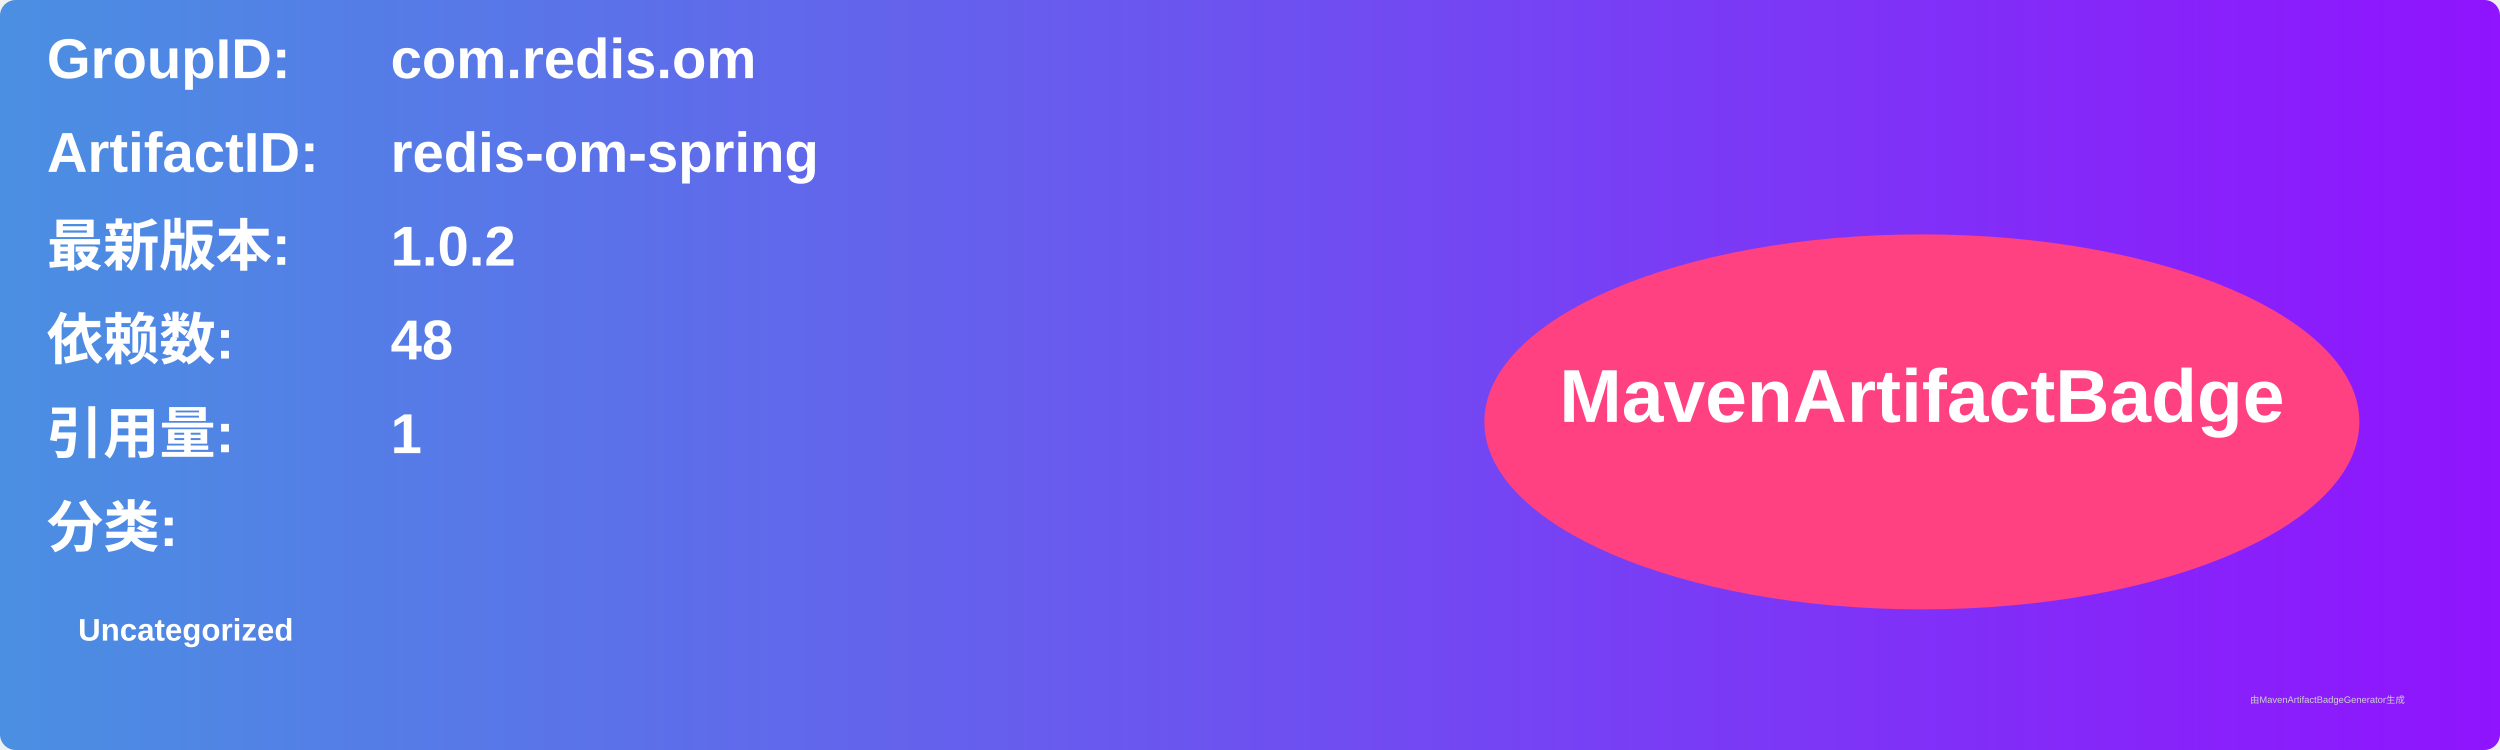
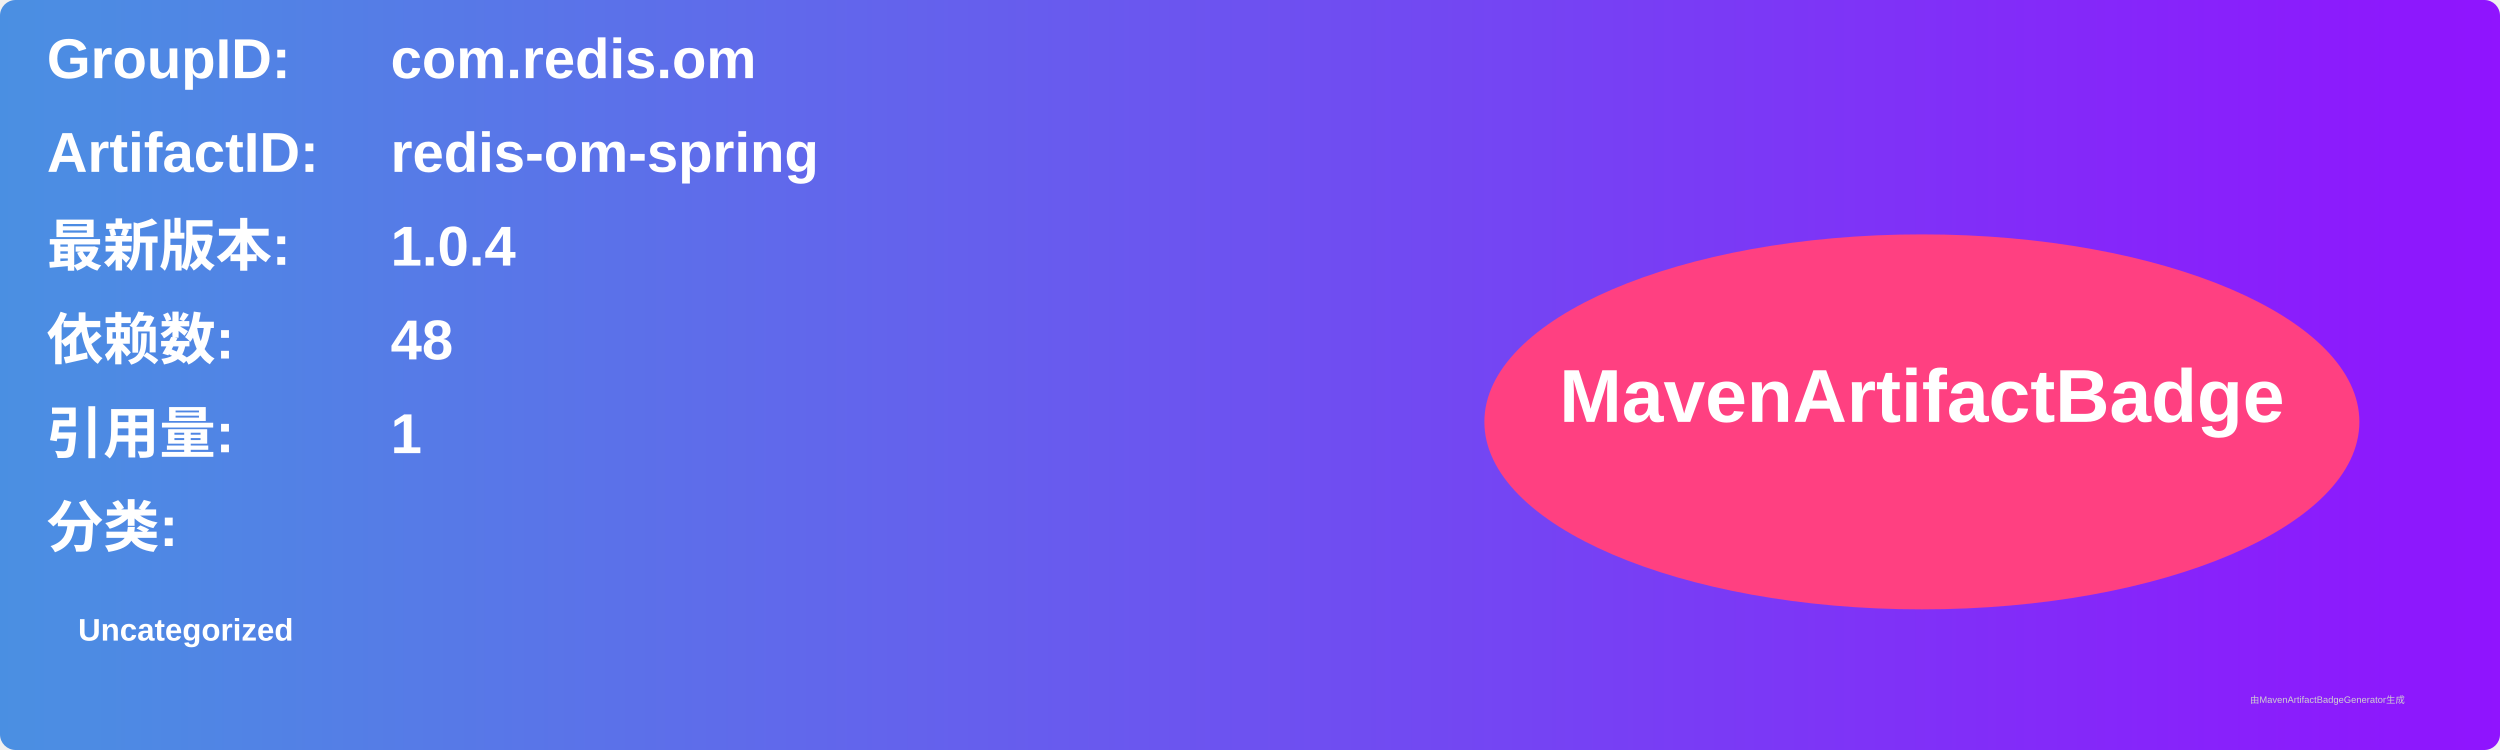
<svg xmlns="http://www.w3.org/2000/svg" width="800" height="240" viewBox="0 0 800 240">
  <linearGradient id="grad" x1="0%" y1="0%" x2="100%" y2="0%">
    <stop offset="0%" stop-color="#4a90e2" />
    <stop offset="100%" stop-color="#9013fe" />
  </linearGradient>
  <rect width="100%" height="100%" rx="5" ry="5" fill="url(#grad)" />
  <g transform="translate(15, 15)">
    <text x="0" y="10" font-family="Arial" font-size="18" fill="white" font-weight="bold" width="260">GroupID:</text>
    <text x="110" y="10" font-family="Arial" font-size="18" fill="white" font-weight="bold" width="460">com.redis.om</text>
    <text x="0" y="40" font-family="Arial" font-size="18" fill="white" font-weight="bold" width="260">ArtifactID:</text>
    <text x="110" y="40" font-family="Arial" font-size="18" fill="white" font-weight="bold" width="460">redis-om-spring</text>
    <text x="0" y="70" font-family="Arial" font-size="18" fill="white" font-weight="bold">最新版本:</text>
    <text x="110" y="70" font-family="Arial" font-size="18" fill="white" font-weight="bold">
-       <tspan font-weight="bold">1.0.2</tspan>
+       <tspan font-weight="bold">1.0.4</tspan>
    </text>
    <text x="0" y="100" font-family="Arial" font-size="18" fill="white" font-weight="bold">依赖数: </text>
    <text x="110" y="100" font-family="Arial" font-size="18" fill="white">
      <tspan font-weight="bold">48</tspan>
    </text>
    <text x="0" y="130" font-family="Arial" font-size="18" fill="white" font-weight="bold">引用量: </text>
    <text x="110" y="130" font-family="Arial" font-size="18" fill="white">
      <tspan font-weight="bold">1</tspan>
    </text>
    <text x="0" y="160" font-family="Arial" font-size="18" fill="white" font-weight="bold">分类:</text>
    <text x="10" y="190" font-family="Arial" font-size="10" fill="white">
      <tspan font-weight="bold">Uncategorized</tspan>
    </text>
    <ellipse cx="600" cy="120" rx="140" ry="60" fill="#ff4081" />
    <text x="600" y="120" text-anchor="middle" font-family="Arial" font-size="24" fill="white" font-weight="bold">MavenArtifactBadge</text>
  </g>
  <text x="720" y="225" font-family="Arial" font-size="3" fill="#d0d0d0">由MavenArtifactBadgeGenerator生成</text>
</svg>
